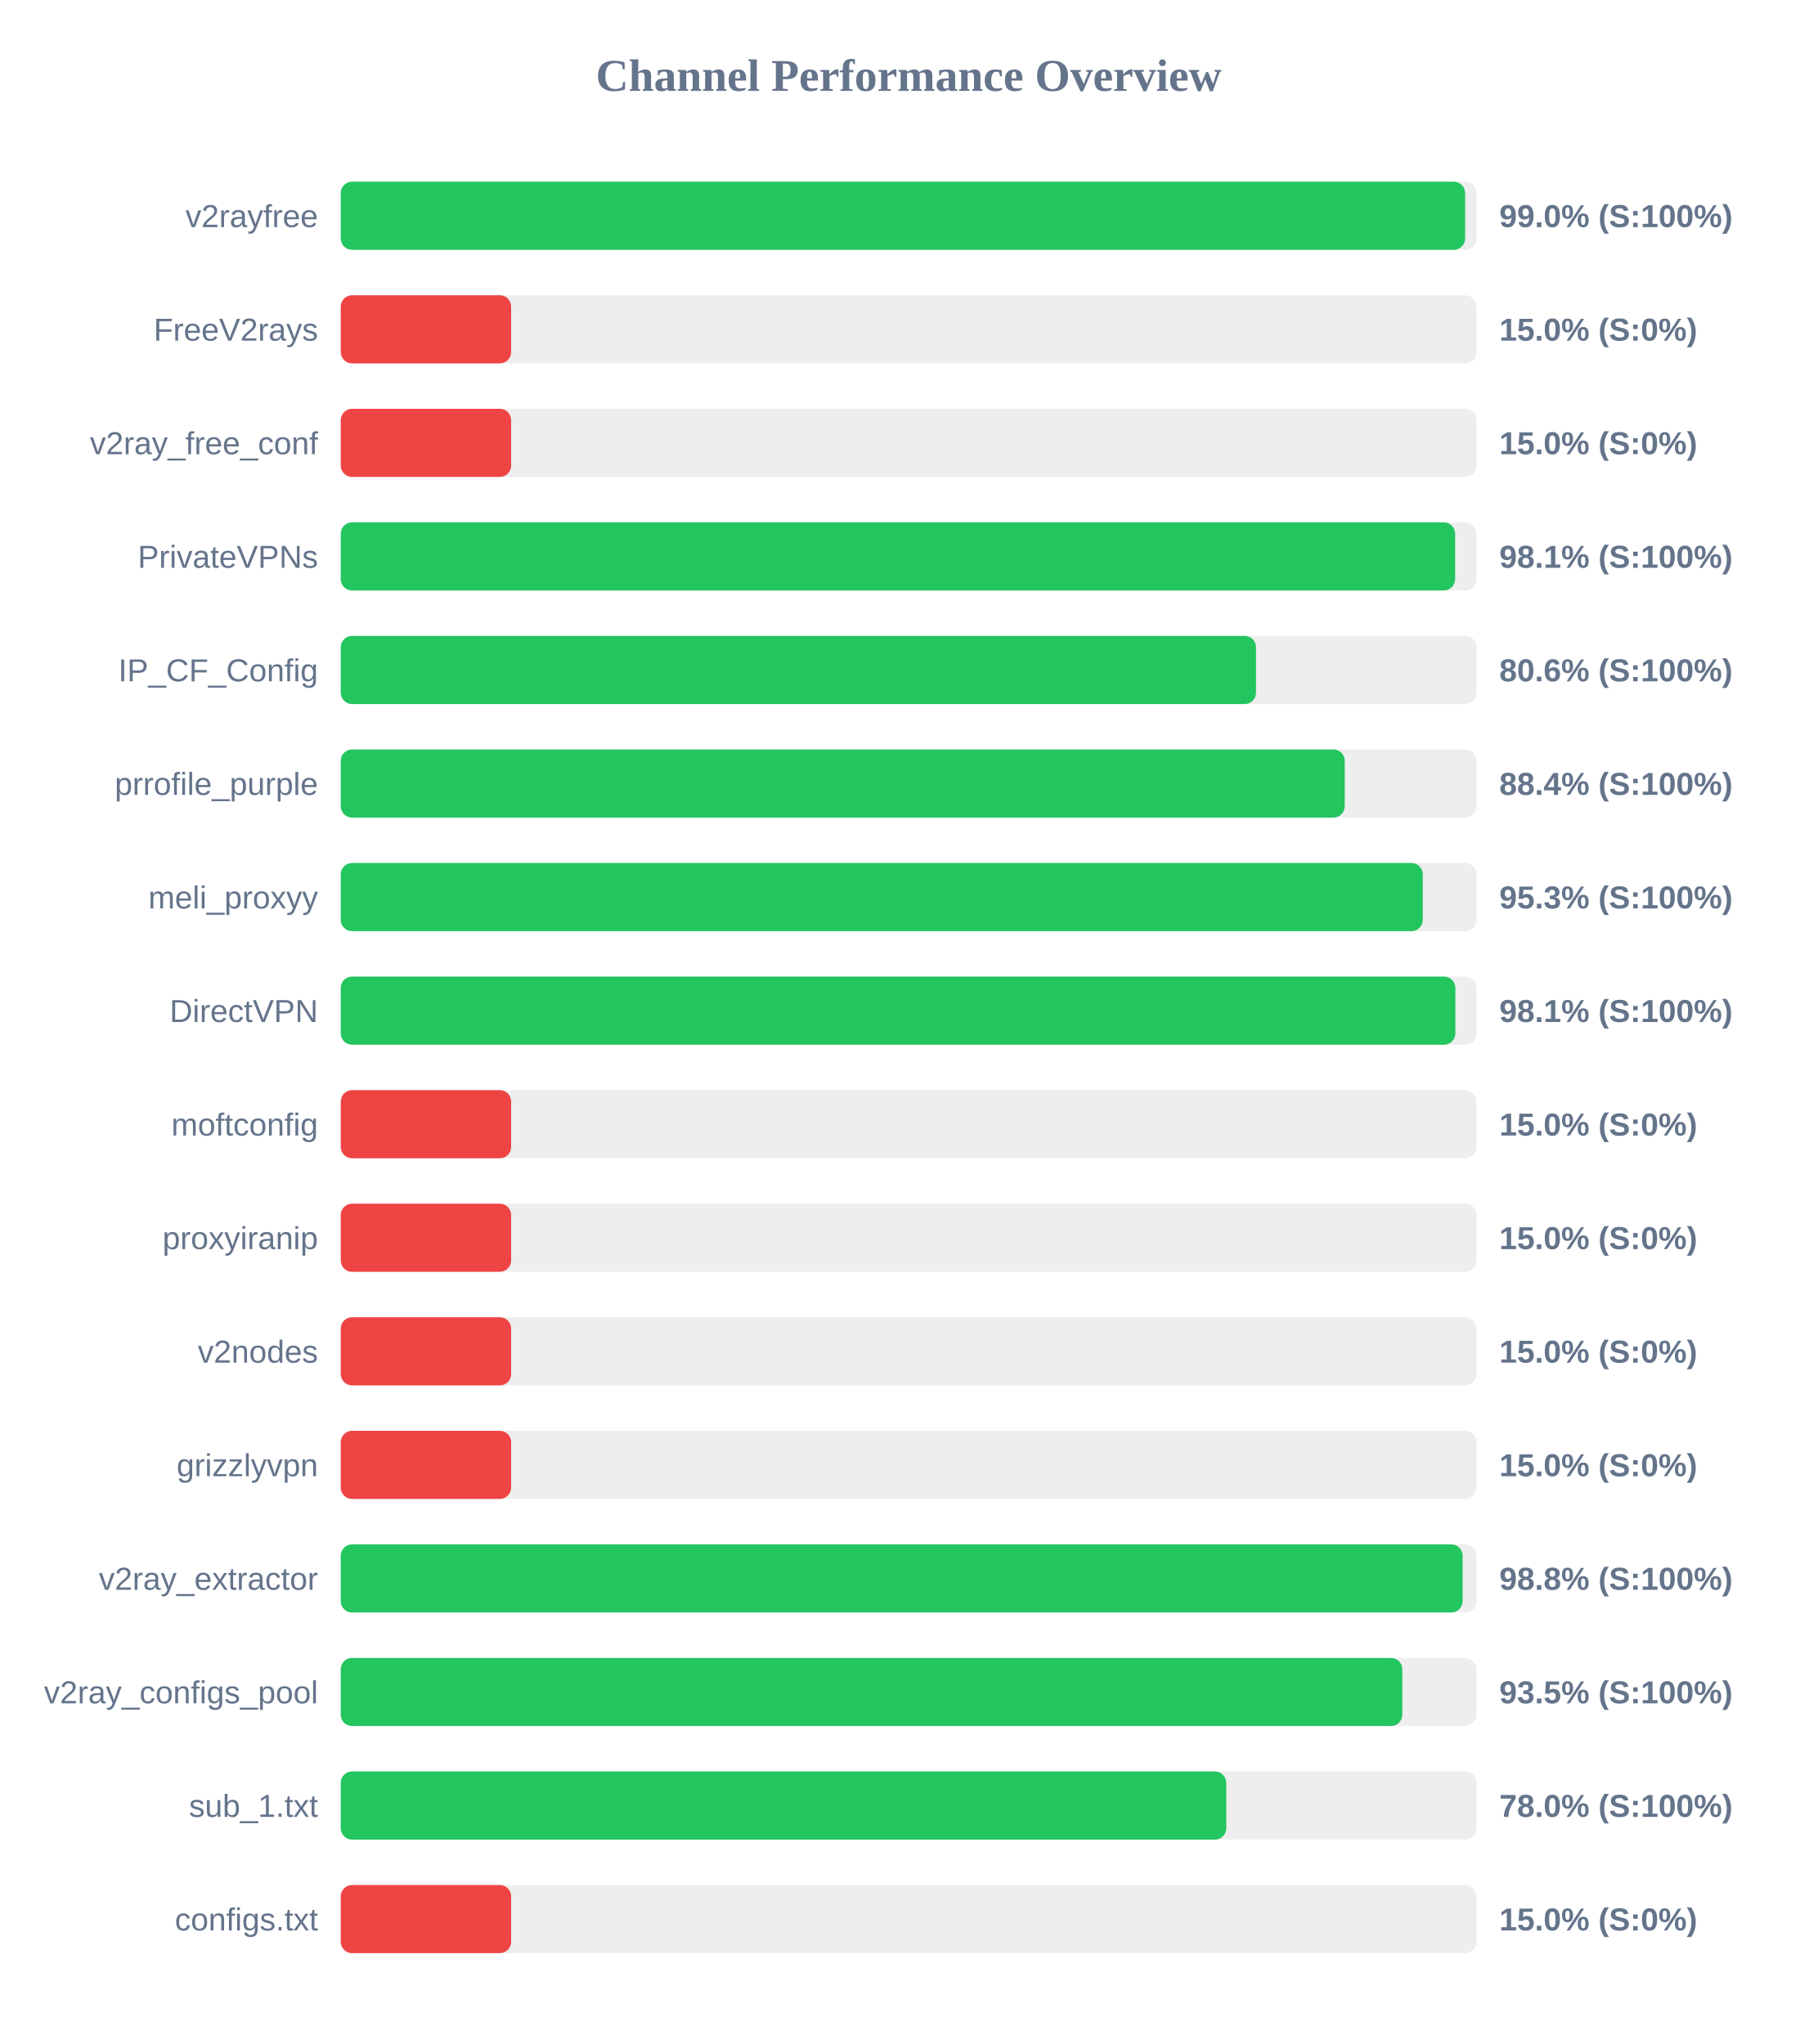
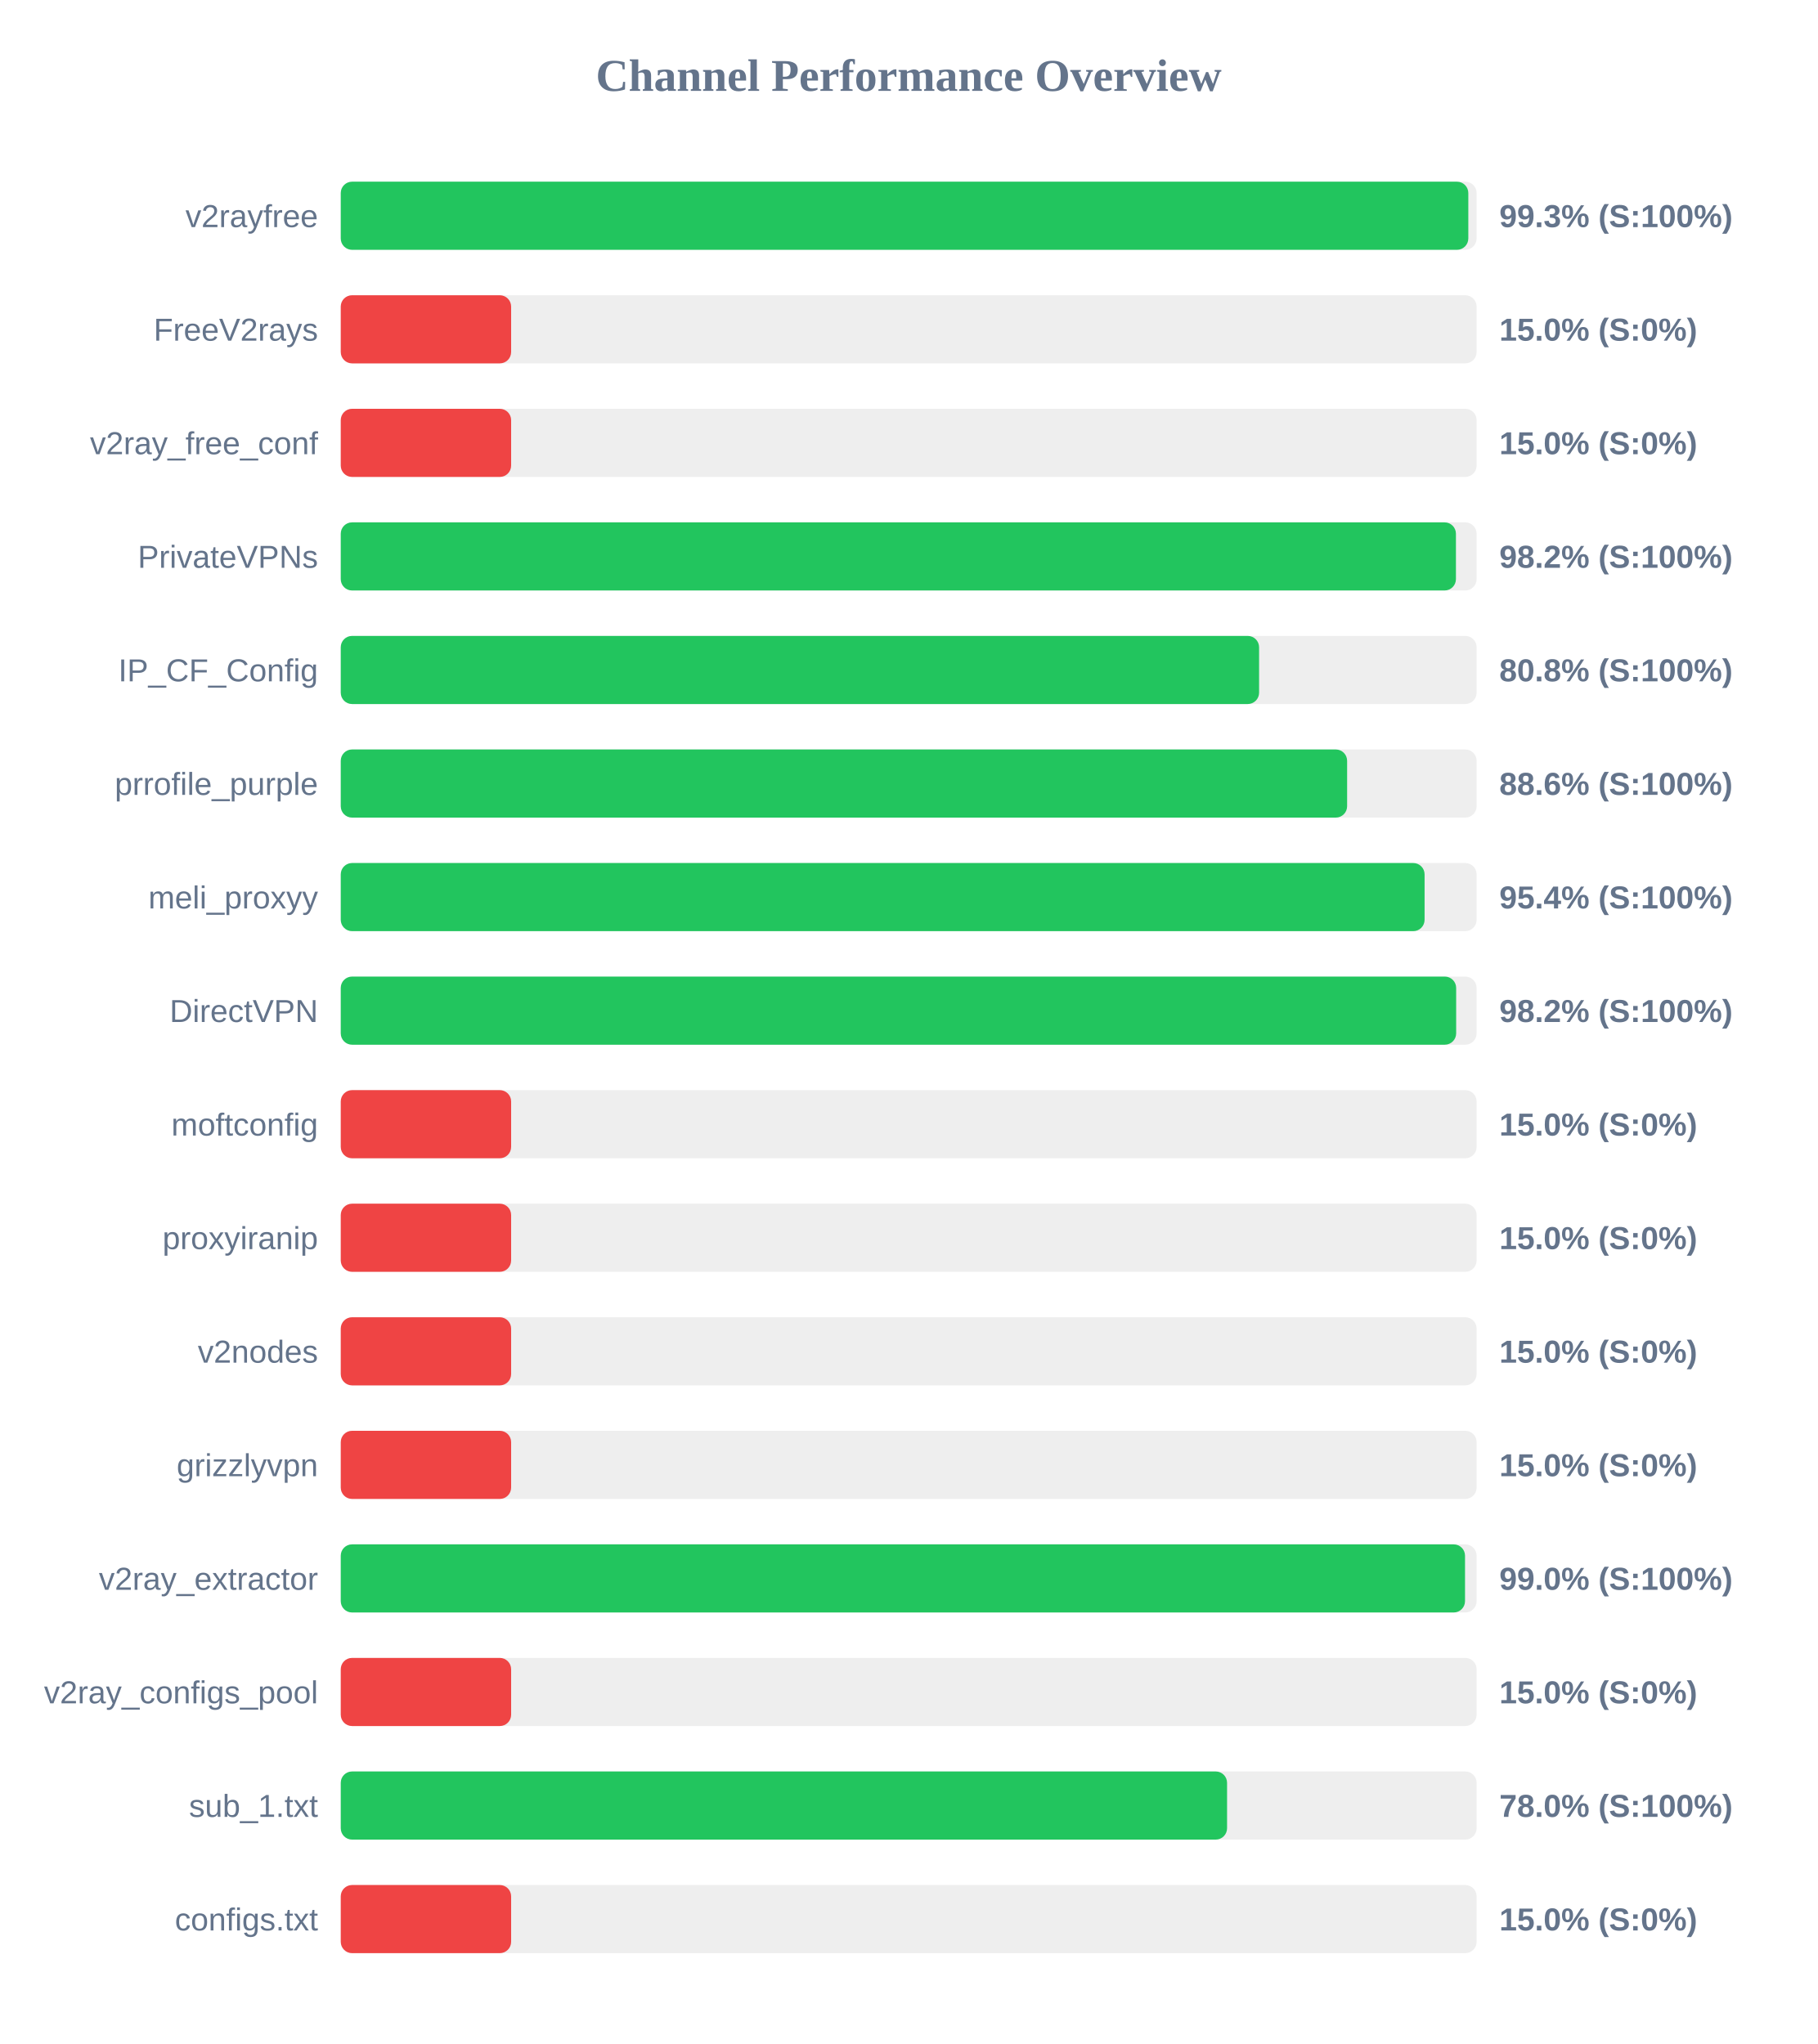
<svg xmlns="http://www.w3.org/2000/svg" width="800" height="900" version="1.1">
  <style>
        .row { font: 14px Arial; fill: #64748b; }
        .score { font: bold 14px Arial; fill: #64748b; }
    </style>
  <text x="400" y="40" text-anchor="middle" font-size="20px" font-weight="bold" fill="#64748b">Channel Performance Overview</text>
  <rect x="150" y="80" width="500" height="30" fill="#eee" rx="5" />
-   <rect x="150" y="80" width="494.95" height="30" fill="#22c55e" rx="5" />
+   <rect x="150" y="80" width="496.35" height="30" fill="#22c55e" rx="5" />
  <text x="140" y="100" text-anchor="end" class="row">v2rayfree</text>
-   <text x="660" y="100" text-anchor="start" class="score">99.0% (S:100%)</text>
+   <text x="660" y="100" text-anchor="start" class="score">99.3% (S:100%)</text>
  <rect x="150" y="130" width="500" height="30" fill="#eee" rx="5" />
  <rect x="150" y="130" width="75.0" height="30" fill="#ef4444" rx="5" />
  <text x="140" y="150" text-anchor="end" class="row">FreeV2rays</text>
  <text x="660" y="150" text-anchor="start" class="score">15.0% (S:0%)</text>
  <rect x="150" y="180" width="500" height="30" fill="#eee" rx="5" />
  <rect x="150" y="180" width="75.0" height="30" fill="#ef4444" rx="5" />
  <text x="140" y="200" text-anchor="end" class="row">v2ray_free_conf</text>
  <text x="660" y="200" text-anchor="start" class="score">15.0% (S:0%)</text>
  <rect x="150" y="230" width="500" height="30" fill="#eee" rx="5" />
-   <rect x="150" y="230" width="490.55" height="30" fill="#22c55e" rx="5" />
+   <rect x="150" y="230" width="490.9" height="30" fill="#22c55e" rx="5" />
  <text x="140" y="250" text-anchor="end" class="row">PrivateVPNs</text>
-   <text x="660" y="250" text-anchor="start" class="score">98.1% (S:100%)</text>
+   <text x="660" y="250" text-anchor="start" class="score">98.2% (S:100%)</text>
  <rect x="150" y="280" width="500" height="30" fill="#eee" rx="5" />
-   <rect x="150" y="280" width="402.9" height="30" fill="#22c55e" rx="5" />
+   <rect x="150" y="280" width="404.25" height="30" fill="#22c55e" rx="5" />
  <text x="140" y="300" text-anchor="end" class="row">IP_CF_Config</text>
-   <text x="660" y="300" text-anchor="start" class="score">80.6% (S:100%)</text>
+   <text x="660" y="300" text-anchor="start" class="score">80.8% (S:100%)</text>
  <rect x="150" y="330" width="500" height="30" fill="#eee" rx="5" />
-   <rect x="150" y="330" width="441.95" height="30" fill="#22c55e" rx="5" />
+   <rect x="150" y="330" width="443.0" height="30" fill="#22c55e" rx="5" />
  <text x="140" y="350" text-anchor="end" class="row">prrofile_purple</text>
-   <text x="660" y="350" text-anchor="start" class="score">88.4% (S:100%)</text>
+   <text x="660" y="350" text-anchor="start" class="score">88.6% (S:100%)</text>
  <rect x="150" y="380" width="500" height="30" fill="#eee" rx="5" />
-   <rect x="150" y="380" width="476.3" height="30" fill="#22c55e" rx="5" />
+   <rect x="150" y="380" width="477.1" height="30" fill="#22c55e" rx="5" />
  <text x="140" y="400" text-anchor="end" class="row">meli_proxyy</text>
-   <text x="660" y="400" text-anchor="start" class="score">95.3% (S:100%)</text>
+   <text x="660" y="400" text-anchor="start" class="score">95.4% (S:100%)</text>
  <rect x="150" y="430" width="500" height="30" fill="#eee" rx="5" />
-   <rect x="150" y="430" width="490.65" height="30" fill="#22c55e" rx="5" />
+   <rect x="150" y="430" width="491.0" height="30" fill="#22c55e" rx="5" />
  <text x="140" y="450" text-anchor="end" class="row">DirectVPN</text>
-   <text x="660" y="450" text-anchor="start" class="score">98.1% (S:100%)</text>
+   <text x="660" y="450" text-anchor="start" class="score">98.2% (S:100%)</text>
  <rect x="150" y="480" width="500" height="30" fill="#eee" rx="5" />
  <rect x="150" y="480" width="75.0" height="30" fill="#ef4444" rx="5" />
  <text x="140" y="500" text-anchor="end" class="row">moftconfig</text>
  <text x="660" y="500" text-anchor="start" class="score">15.0% (S:0%)</text>
  <rect x="150" y="530" width="500" height="30" fill="#eee" rx="5" />
  <rect x="150" y="530" width="75.0" height="30" fill="#ef4444" rx="5" />
  <text x="140" y="550" text-anchor="end" class="row">proxyiranip</text>
  <text x="660" y="550" text-anchor="start" class="score">15.0% (S:0%)</text>
  <rect x="150" y="580" width="500" height="30" fill="#eee" rx="5" />
  <rect x="150" y="580" width="75.0" height="30" fill="#ef4444" rx="5" />
  <text x="140" y="600" text-anchor="end" class="row">v2nodes</text>
  <text x="660" y="600" text-anchor="start" class="score">15.0% (S:0%)</text>
  <rect x="150" y="630" width="500" height="30" fill="#eee" rx="5" />
  <rect x="150" y="630" width="75.0" height="30" fill="#ef4444" rx="5" />
  <text x="140" y="650" text-anchor="end" class="row">grizzlyvpn</text>
  <text x="660" y="650" text-anchor="start" class="score">15.0% (S:0%)</text>
  <rect x="150" y="680" width="500" height="30" fill="#eee" rx="5" />
-   <rect x="150" y="680" width="493.85" height="30" fill="#22c55e" rx="5" />
+   <rect x="150" y="680" width="494.9" height="30" fill="#22c55e" rx="5" />
  <text x="140" y="700" text-anchor="end" class="row">v2ray_extractor</text>
-   <text x="660" y="700" text-anchor="start" class="score">98.8% (S:100%)</text>
+   <text x="660" y="700" text-anchor="start" class="score">99.0% (S:100%)</text>
  <rect x="150" y="730" width="500" height="30" fill="#eee" rx="5" />
-   <rect x="150" y="730" width="467.3" height="30" fill="#22c55e" rx="5" />
+   <rect x="150" y="730" width="75.0" height="30" fill="#ef4444" rx="5" />
  <text x="140" y="750" text-anchor="end" class="row">v2ray_configs_pool</text>
-   <text x="660" y="750" text-anchor="start" class="score">93.5% (S:100%)</text>
+   <text x="660" y="750" text-anchor="start" class="score">15.0% (S:0%)</text>
  <rect x="150" y="780" width="500" height="30" fill="#eee" rx="5" />
-   <rect x="150" y="780" width="389.8" height="30" fill="#22c55e" rx="5" />
+   <rect x="150" y="780" width="390.15" height="30" fill="#22c55e" rx="5" />
  <text x="140" y="800" text-anchor="end" class="row">sub_1.txt</text>
  <text x="660" y="800" text-anchor="start" class="score">78.0% (S:100%)</text>
  <rect x="150" y="830" width="500" height="30" fill="#eee" rx="5" />
  <rect x="150" y="830" width="75.0" height="30" fill="#ef4444" rx="5" />
  <text x="140" y="850" text-anchor="end" class="row">configs.txt</text>
  <text x="660" y="850" text-anchor="start" class="score">15.0% (S:0%)</text>
</svg>
